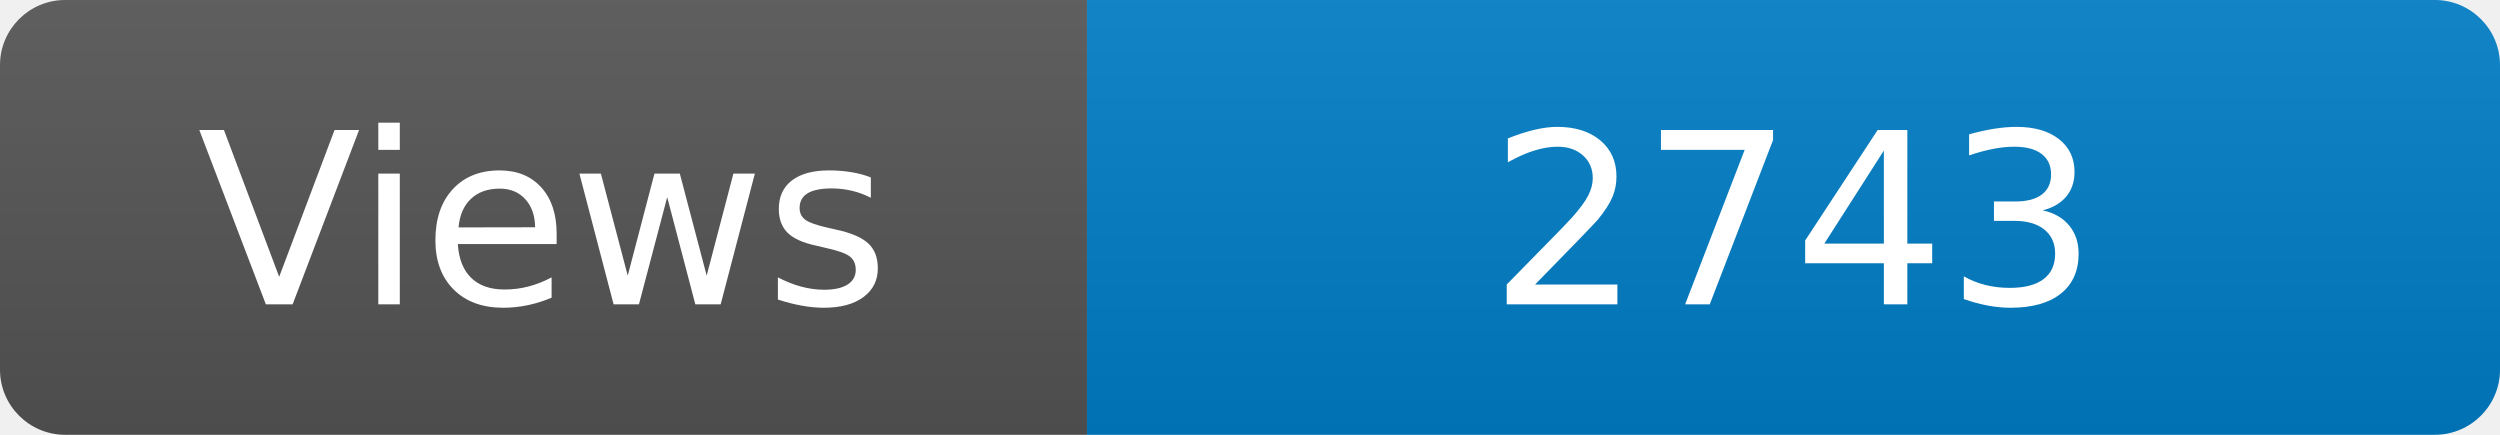
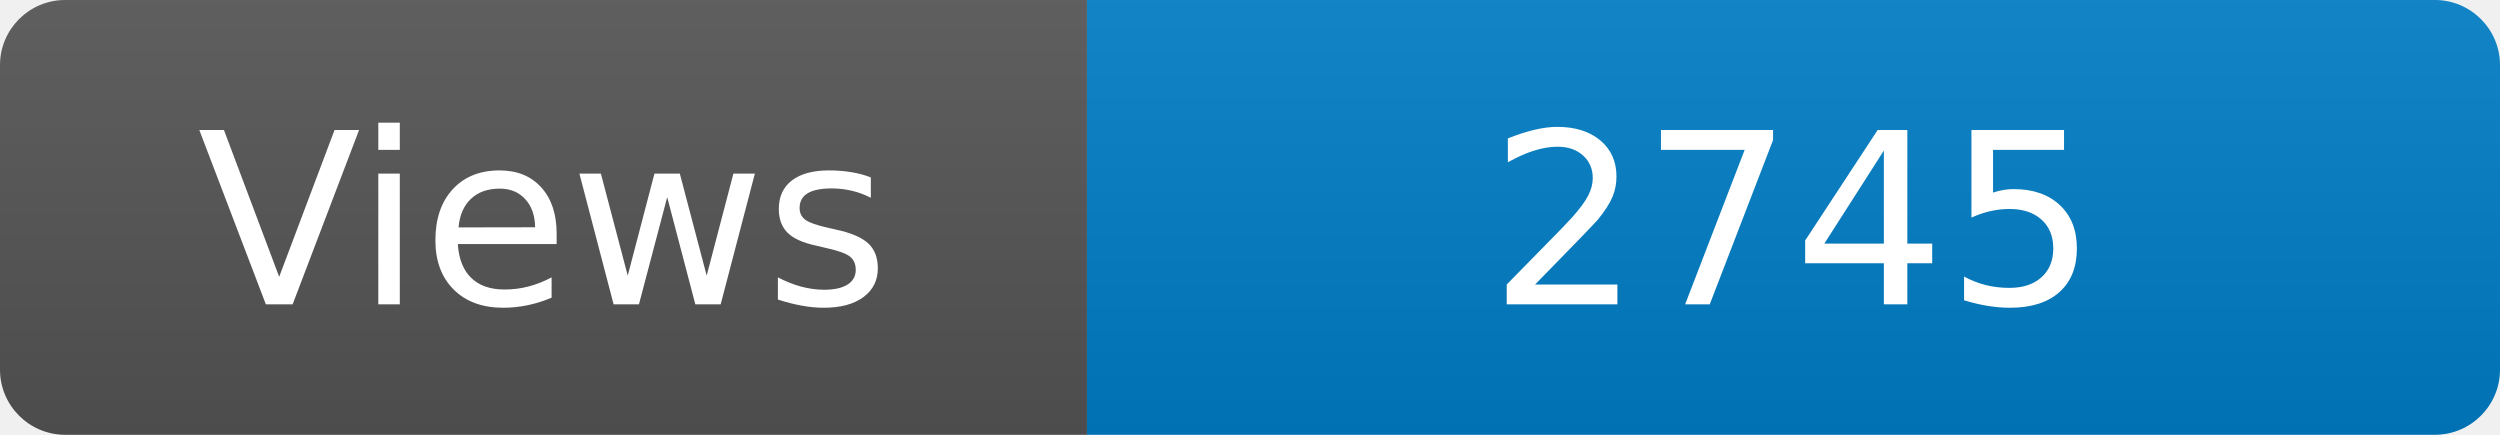
<svg xmlns="http://www.w3.org/2000/svg" width="115" height="20" role="img" aria-label="Maintained?: yes">
  <linearGradient id="s" x2="0" y2="100%">
    <stop offset="0" stop-color="#bbb" stop-opacity=".1" />
    <stop offset="1" stop-opacity=".1" />
  </linearGradient>
  <clipPath id="r">
    <rect width="115" height="20" rx="3" fill="#fff" />
  </clipPath>
  <g clip-path="url(#r)">
    <rect width="50" height="20" fill="#555" />
    <rect x="50" width="160" height="20" fill="#007ec6" />
    <rect width="115" height="20" fill="url(#s)" />
  </g>
  <g fill="#fff" text-anchor="middle" font-family="Verdana,Geneva,DejaVu Sans,sans-serif" font-size="110">
    <text x="250" y="140" transform="scale(.1)" fill="#fff">Views</text>
-     <text x="825" y="140" transform="scale(.1)" fill="#fff">2743</text>
+     <text x="825" y="140" transform="scale(.1)" fill="#fff">2745</text>
  </g>
</svg>
